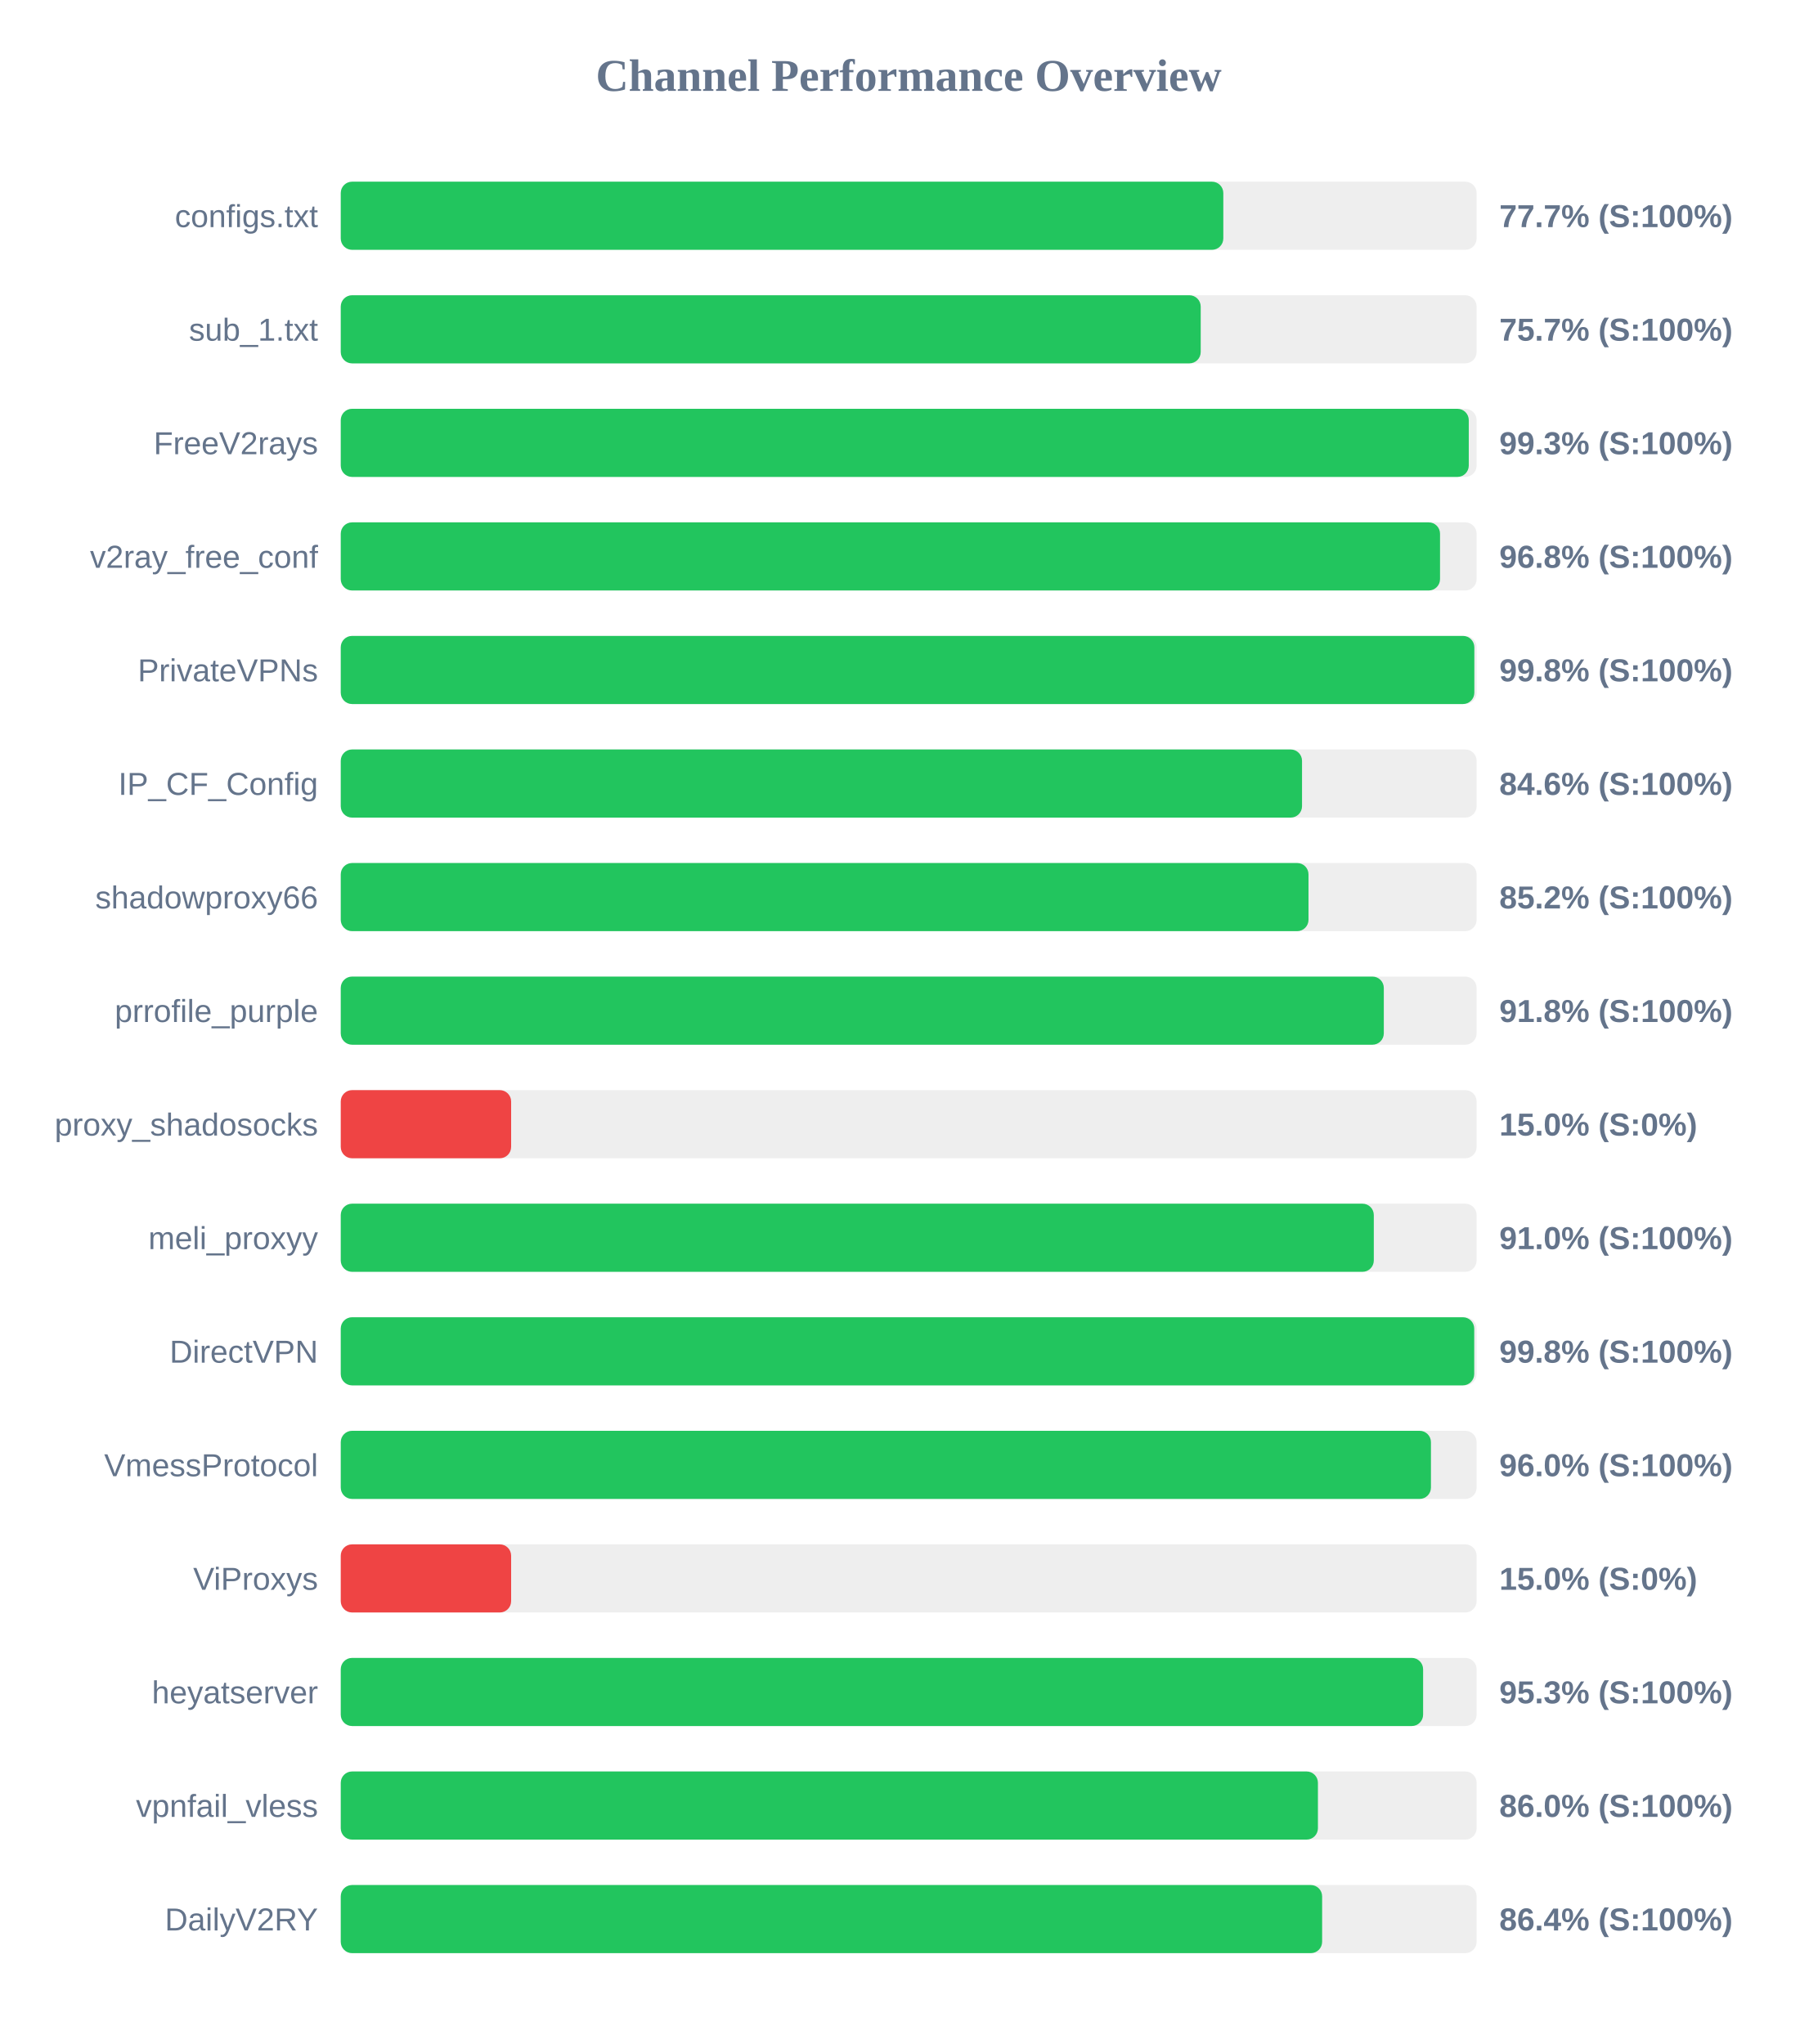
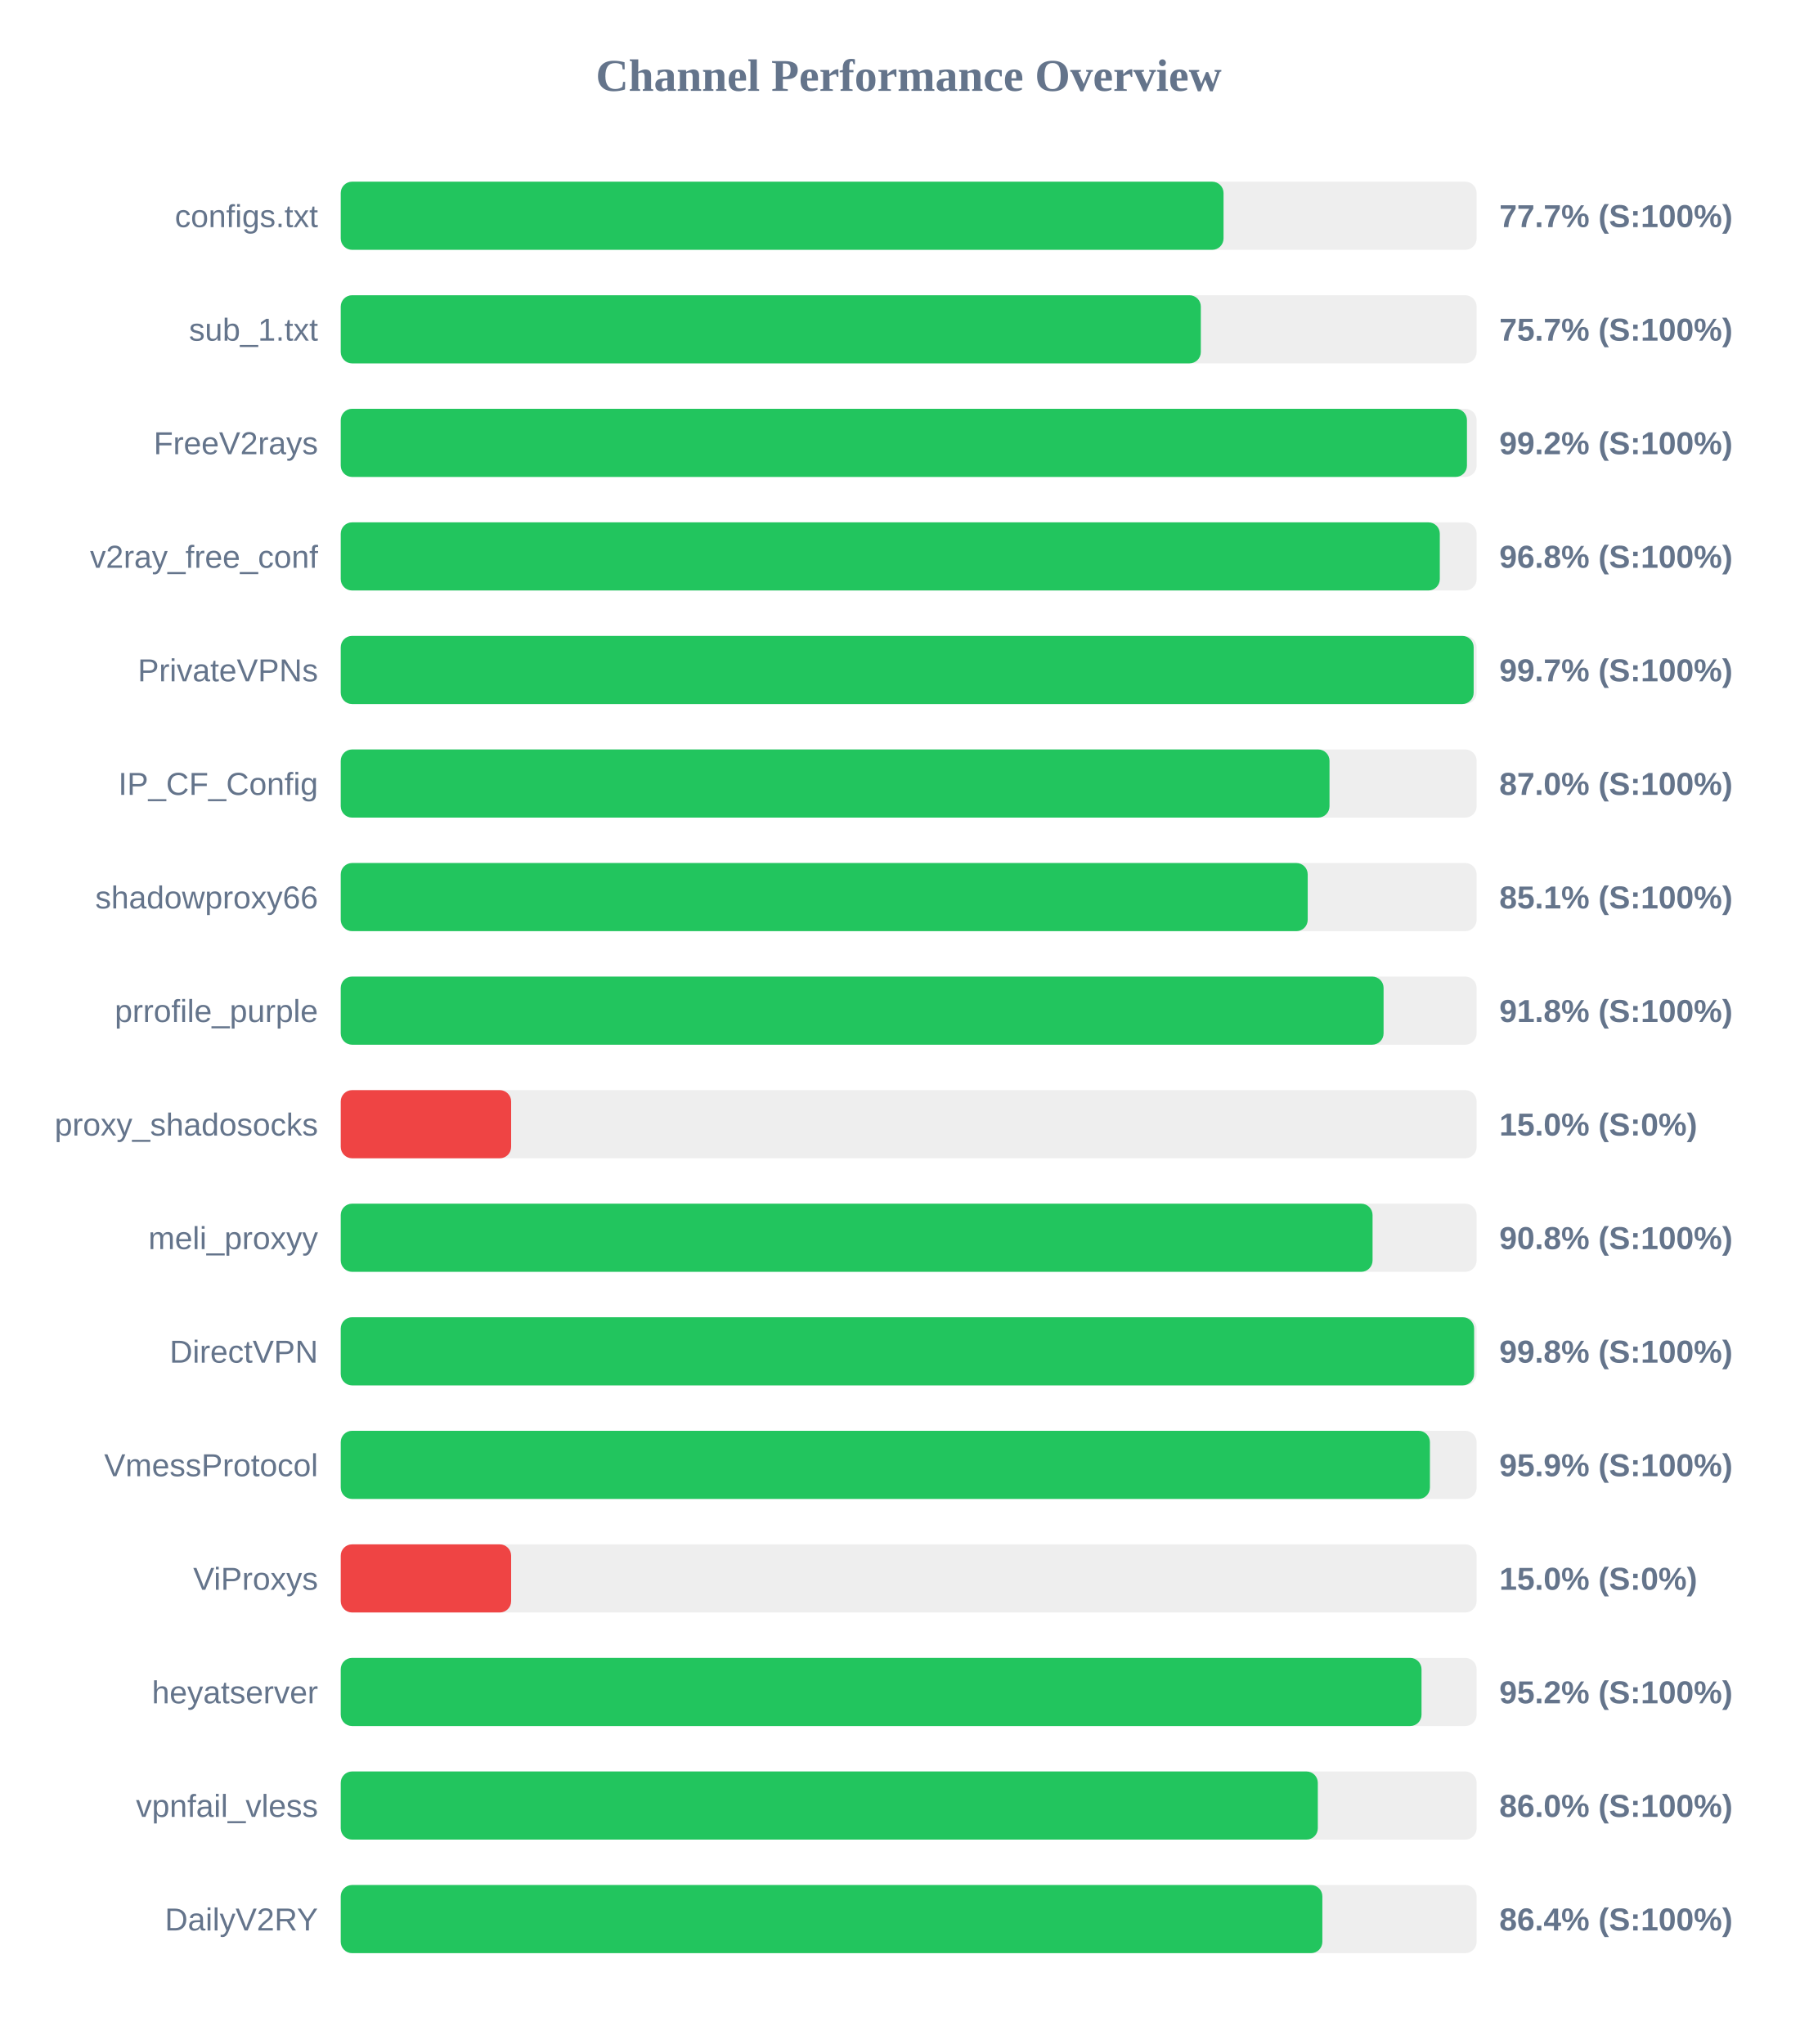
<svg xmlns="http://www.w3.org/2000/svg" width="800" height="900" version="1.1">
  <style>
        .row { font: 14px Arial; fill: #64748b; }
        .score { font: bold 14px Arial; fill: #64748b; }
    </style>
  <text x="400" y="40" text-anchor="middle" font-size="20px" font-weight="bold" fill="#64748b">Channel Performance Overview</text>
  <rect x="150" y="80" width="500" height="30" fill="#eee" rx="5" />
-   <rect x="150" y="80" width="388.5" height="30" fill="#22c55e" rx="5" />
+   <rect x="150" y="80" width="388.6" height="30" fill="#22c55e" rx="5" />
  <text x="140" y="100" text-anchor="end" class="row">configs.txt</text>
  <text x="660" y="100" text-anchor="start" class="score">77.7% (S:100%)</text>
  <rect x="150" y="130" width="500" height="30" fill="#eee" rx="5" />
-   <rect x="150" y="130" width="378.55" height="30" fill="#22c55e" rx="5" />
+   <rect x="150" y="130" width="378.6" height="30" fill="#22c55e" rx="5" />
  <text x="140" y="150" text-anchor="end" class="row">sub_1.txt</text>
  <text x="660" y="150" text-anchor="start" class="score">75.7% (S:100%)</text>
  <rect x="150" y="180" width="500" height="30" fill="#eee" rx="5" />
-   <rect x="150" y="180" width="496.55" height="30" fill="#22c55e" rx="5" />
+   <rect x="150" y="180" width="495.75" height="30" fill="#22c55e" rx="5" />
  <text x="140" y="200" text-anchor="end" class="row">FreeV2rays</text>
-   <text x="660" y="200" text-anchor="start" class="score">99.3% (S:100%)</text>
+   <text x="660" y="200" text-anchor="start" class="score">99.2% (S:100%)</text>
  <rect x="150" y="230" width="500" height="30" fill="#eee" rx="5" />
-   <rect x="150" y="230" width="483.9" height="30" fill="#22c55e" rx="5" />
+   <rect x="150" y="230" width="483.8" height="30" fill="#22c55e" rx="5" />
  <text x="140" y="250" text-anchor="end" class="row">v2ray_free_conf</text>
  <text x="660" y="250" text-anchor="start" class="score">96.8% (S:100%)</text>
  <rect x="150" y="280" width="500" height="30" fill="#eee" rx="5" />
-   <rect x="150" y="280" width="499.0" height="30" fill="#22c55e" rx="5" />
+   <rect x="150" y="280" width="498.7" height="30" fill="#22c55e" rx="5" />
  <text x="140" y="300" text-anchor="end" class="row">PrivateVPNs</text>
-   <text x="660" y="300" text-anchor="start" class="score">99.8% (S:100%)</text>
+   <text x="660" y="300" text-anchor="start" class="score">99.7% (S:100%)</text>
  <rect x="150" y="330" width="500" height="30" fill="#eee" rx="5" />
-   <rect x="150" y="330" width="423.15" height="30" fill="#22c55e" rx="5" />
+   <rect x="150" y="330" width="435.25" height="30" fill="#22c55e" rx="5" />
  <text x="140" y="350" text-anchor="end" class="row">IP_CF_Config</text>
-   <text x="660" y="350" text-anchor="start" class="score">84.6% (S:100%)</text>
+   <text x="660" y="350" text-anchor="start" class="score">87.0% (S:100%)</text>
  <rect x="150" y="380" width="500" height="30" fill="#eee" rx="5" />
-   <rect x="150" y="380" width="426.0" height="30" fill="#22c55e" rx="5" />
+   <rect x="150" y="380" width="425.65" height="30" fill="#22c55e" rx="5" />
  <text x="140" y="400" text-anchor="end" class="row">shadowproxy66</text>
-   <text x="660" y="400" text-anchor="start" class="score">85.2% (S:100%)</text>
+   <text x="660" y="400" text-anchor="start" class="score">85.1% (S:100%)</text>
  <rect x="150" y="430" width="500" height="30" fill="#eee" rx="5" />
-   <rect x="150" y="430" width="459.15" height="30" fill="#22c55e" rx="5" />
+   <rect x="150" y="430" width="459.05" height="30" fill="#22c55e" rx="5" />
  <text x="140" y="450" text-anchor="end" class="row">prrofile_purple</text>
  <text x="660" y="450" text-anchor="start" class="score">91.8% (S:100%)</text>
  <rect x="150" y="480" width="500" height="30" fill="#eee" rx="5" />
  <rect x="150" y="480" width="75.0" height="30" fill="#ef4444" rx="5" />
  <text x="140" y="500" text-anchor="end" class="row">proxy_shadosocks</text>
  <text x="660" y="500" text-anchor="start" class="score">15.0% (S:0%)</text>
  <rect x="150" y="530" width="500" height="30" fill="#eee" rx="5" />
-   <rect x="150" y="530" width="454.75" height="30" fill="#22c55e" rx="5" />
+   <rect x="150" y="530" width="454.2" height="30" fill="#22c55e" rx="5" />
  <text x="140" y="550" text-anchor="end" class="row">meli_proxyy</text>
-   <text x="660" y="550" text-anchor="start" class="score">91.0% (S:100%)</text>
+   <text x="660" y="550" text-anchor="start" class="score">90.8% (S:100%)</text>
  <rect x="150" y="580" width="500" height="30" fill="#eee" rx="5" />
-   <rect x="150" y="580" width="498.95" height="30" fill="#22c55e" rx="5" />
+   <rect x="150" y="580" width="498.9" height="30" fill="#22c55e" rx="5" />
  <text x="140" y="600" text-anchor="end" class="row">DirectVPN</text>
  <text x="660" y="600" text-anchor="start" class="score">99.8% (S:100%)</text>
  <rect x="150" y="630" width="500" height="30" fill="#eee" rx="5" />
-   <rect x="150" y="630" width="479.9" height="30" fill="#22c55e" rx="5" />
+   <rect x="150" y="630" width="479.45" height="30" fill="#22c55e" rx="5" />
  <text x="140" y="650" text-anchor="end" class="row">VmessProtocol</text>
-   <text x="660" y="650" text-anchor="start" class="score">96.0% (S:100%)</text>
+   <text x="660" y="650" text-anchor="start" class="score">95.9% (S:100%)</text>
  <rect x="150" y="680" width="500" height="30" fill="#eee" rx="5" />
  <rect x="150" y="680" width="75.0" height="30" fill="#ef4444" rx="5" />
  <text x="140" y="700" text-anchor="end" class="row">ViProxys</text>
  <text x="660" y="700" text-anchor="start" class="score">15.0% (S:0%)</text>
  <rect x="150" y="730" width="500" height="30" fill="#eee" rx="5" />
-   <rect x="150" y="730" width="476.45" height="30" fill="#22c55e" rx="5" />
+   <rect x="150" y="730" width="475.75" height="30" fill="#22c55e" rx="5" />
  <text x="140" y="750" text-anchor="end" class="row">heyatserver</text>
-   <text x="660" y="750" text-anchor="start" class="score">95.3% (S:100%)</text>
+   <text x="660" y="750" text-anchor="start" class="score">95.2% (S:100%)</text>
  <rect x="150" y="780" width="500" height="30" fill="#eee" rx="5" />
-   <rect x="150" y="780" width="430.15" height="30" fill="#22c55e" rx="5" />
+   <rect x="150" y="780" width="430.1" height="30" fill="#22c55e" rx="5" />
  <text x="140" y="800" text-anchor="end" class="row">vpnfail_vless</text>
  <text x="660" y="800" text-anchor="start" class="score">86.0% (S:100%)</text>
  <rect x="150" y="830" width="500" height="30" fill="#eee" rx="5" />
-   <rect x="150" y="830" width="432.0" height="30" fill="#22c55e" rx="5" />
+   <rect x="150" y="830" width="432.1" height="30" fill="#22c55e" rx="5" />
  <text x="140" y="850" text-anchor="end" class="row">DailyV2RY</text>
  <text x="660" y="850" text-anchor="start" class="score">86.4% (S:100%)</text>
</svg>
